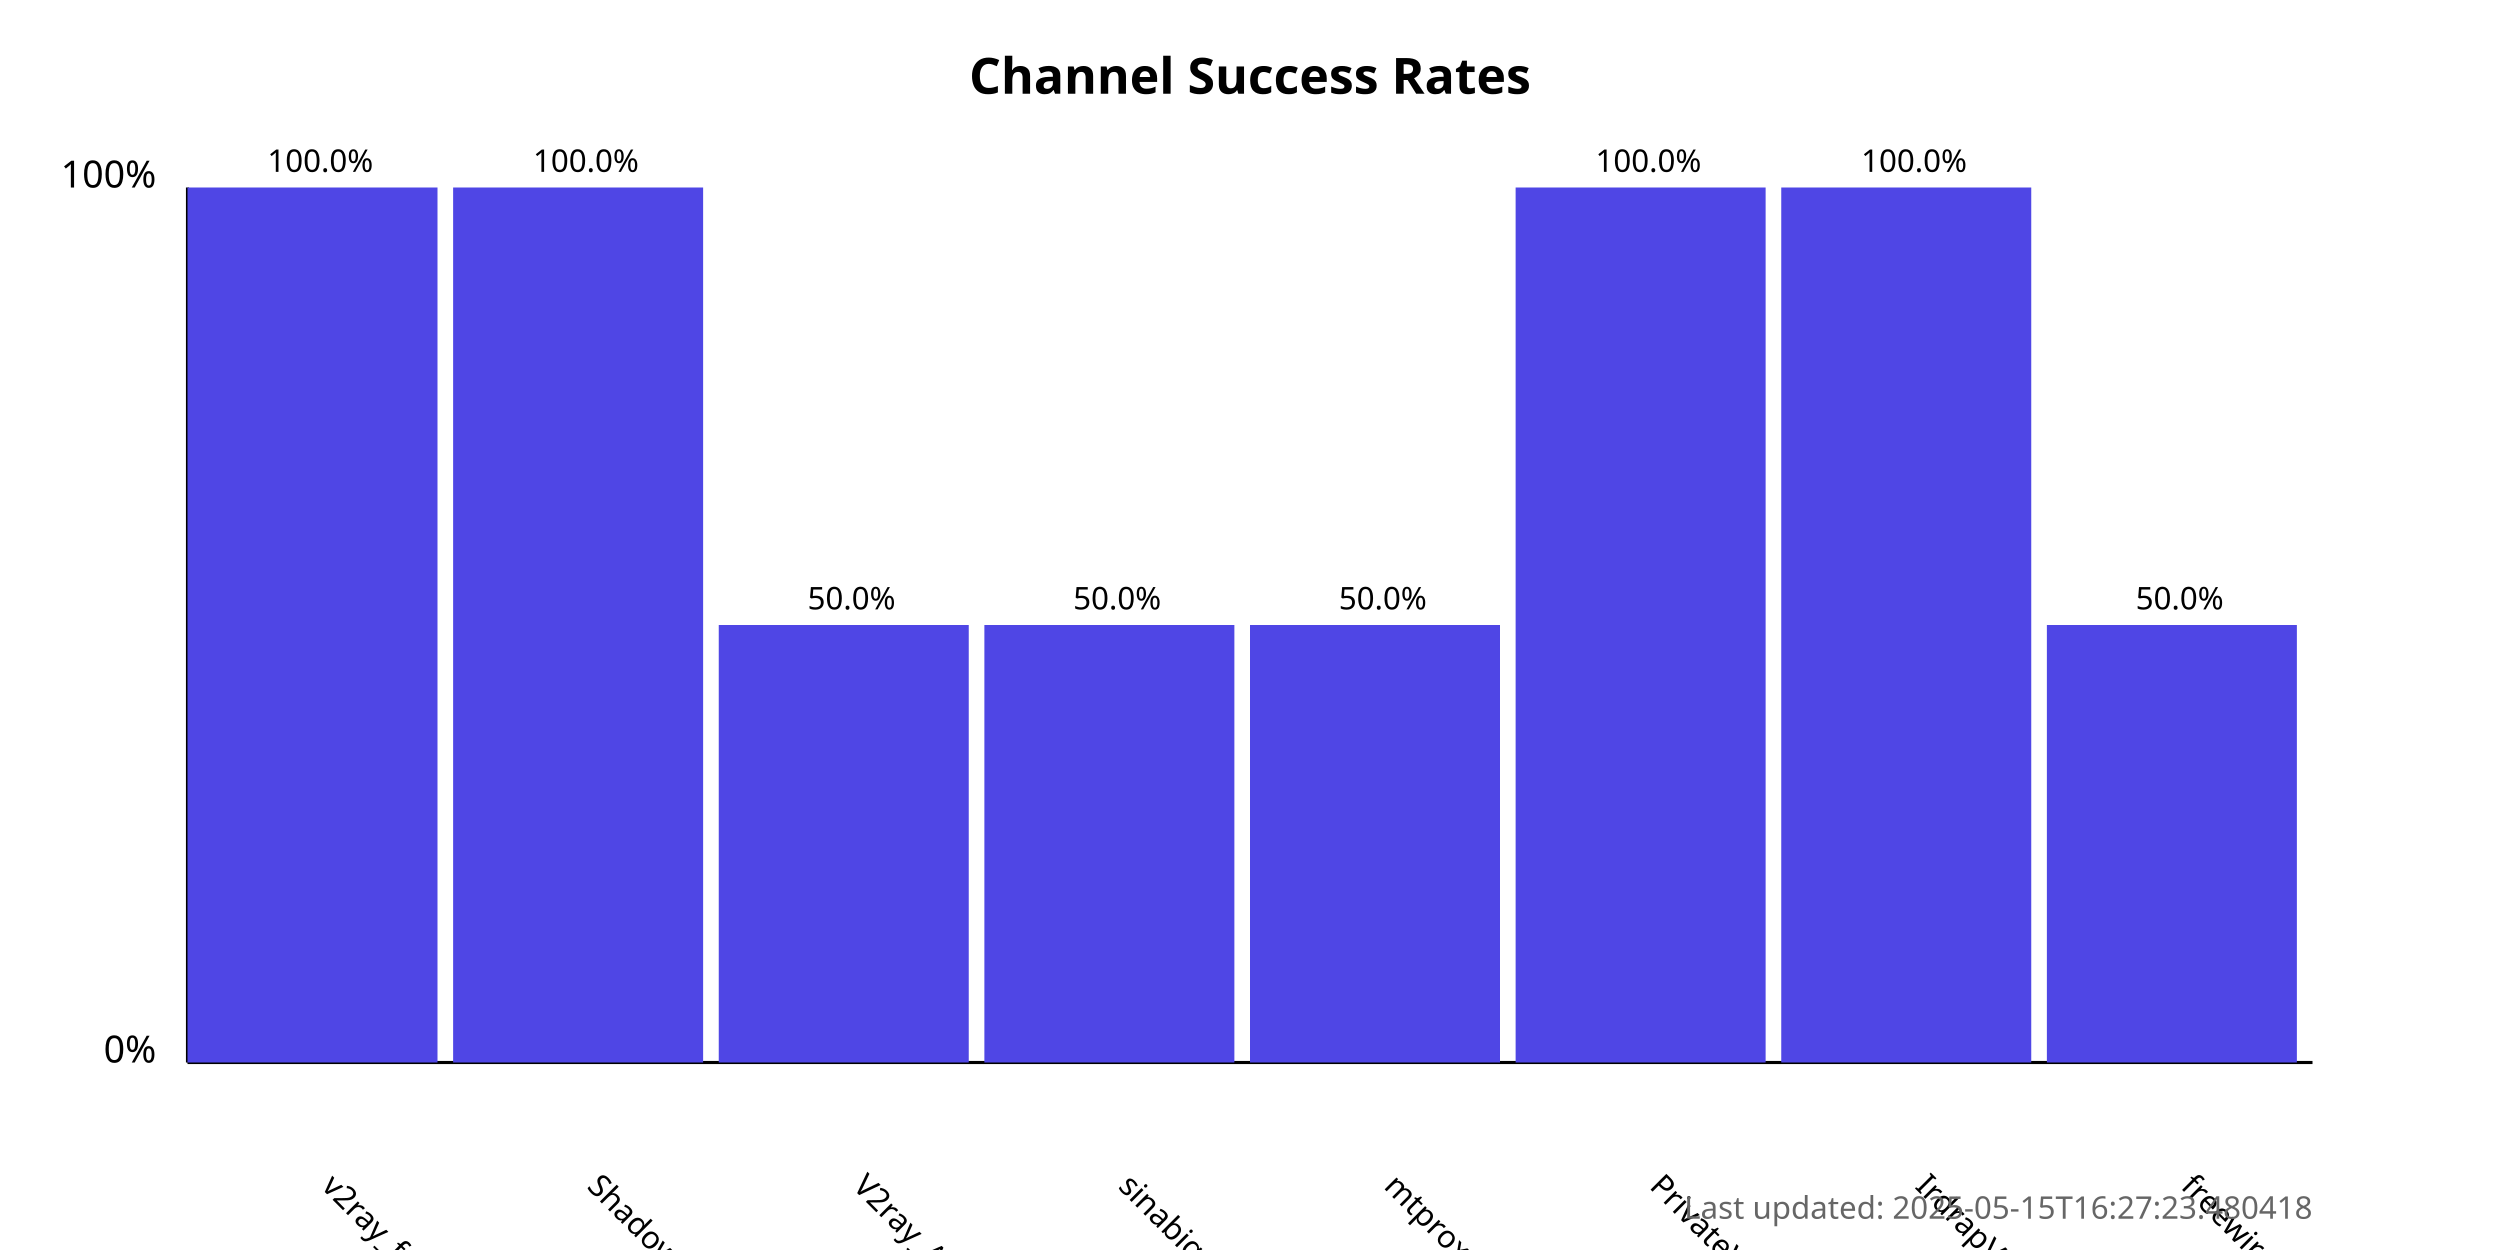
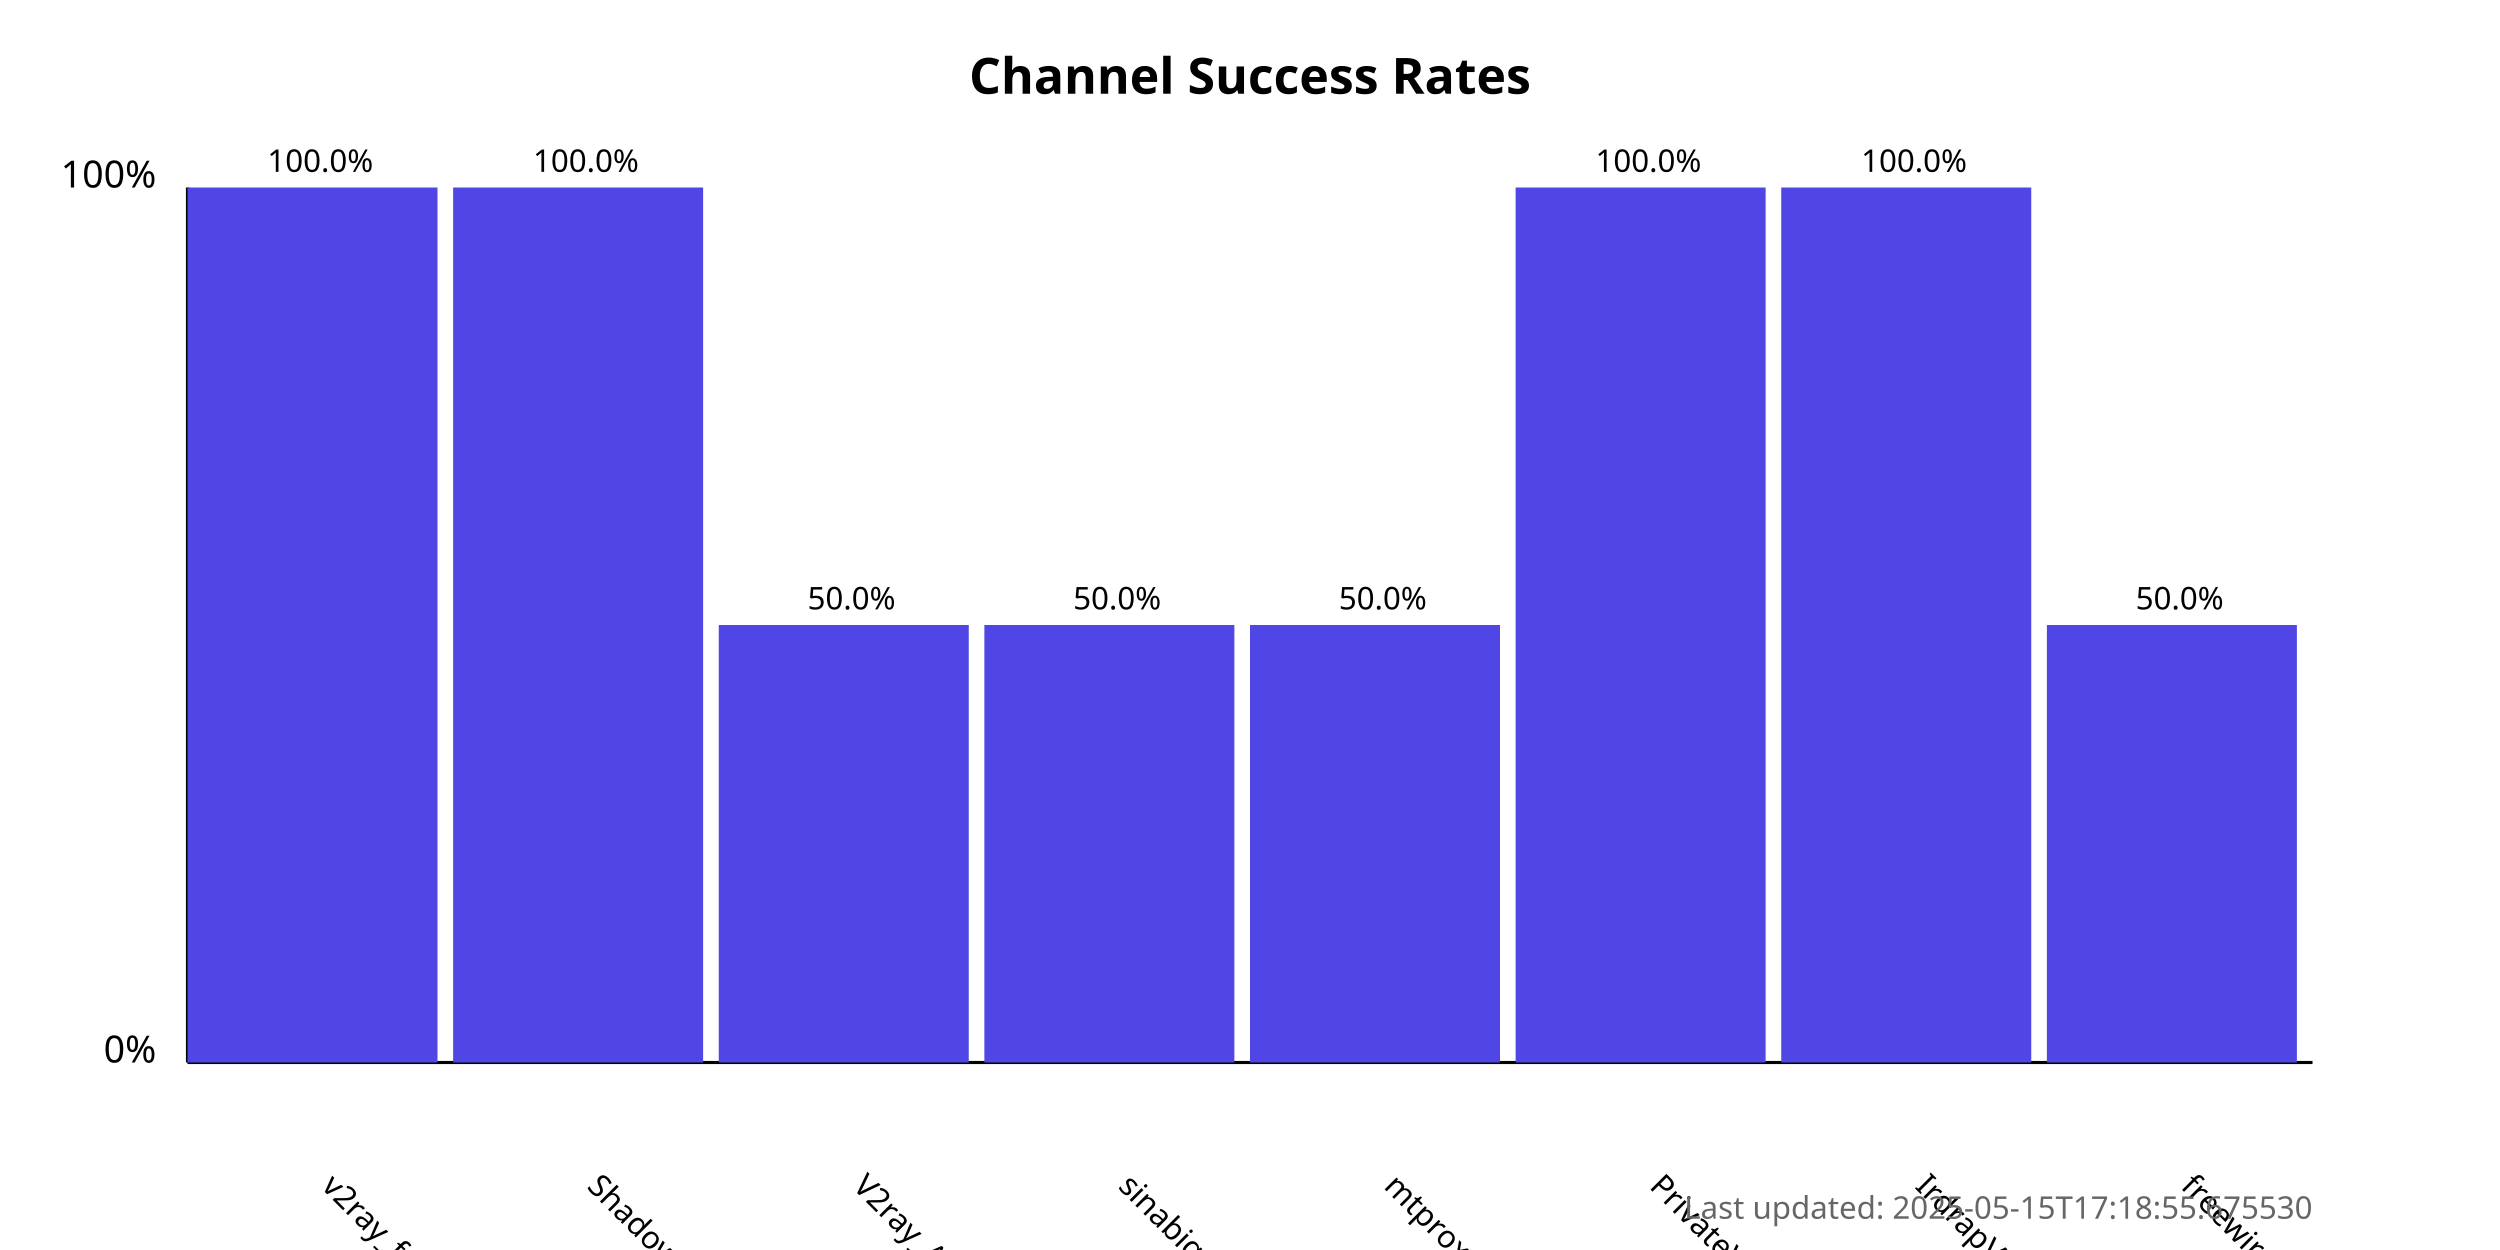
<svg xmlns="http://www.w3.org/2000/svg" width="800" height="400">
  <style>
            .chart-title { font: bold 16px sans-serif; }
            .axis-label { font: 12px sans-serif; }
            .tick-label { font: 10px sans-serif; }
            .bar { fill: #4f46e5; }
            .bar:hover { fill: #6366f1; }
            .timestamp { font: 10px sans-serif; fill: #666; }
        </style>
  <text x="400.0" y="30" text-anchor="middle" class="chart-title">
            Channel Success Rates
        </text>
  <line x1="60" y1="340" x2="60" y2="60" stroke="black" stroke-width="1" />
  <line x1="60" y1="340" x2="740" y2="340" stroke="black" stroke-width="1" />
  <text x="50" y="340" text-anchor="end" class="axis-label">0%</text>
  <text x="50" y="60" text-anchor="end" class="axis-label">100%</text>
  <g>
    <rect x="60" y="60.0" width="80.0" height="280.0" class="bar" />
    <text x="102.5" y="380" transform="rotate(45, 102.5, 380)" text-anchor="start" class="tick-label">
                v2ray_free_conf
            </text>
    <text x="102.5" y="55.0" text-anchor="middle" class="tick-label">
                100.0%
            </text>
  </g>
  <g>
    <rect x="145.0" y="60.0" width="80.0" height="280.0" class="bar" />
    <text x="187.5" y="380" transform="rotate(45, 187.5, 380)" text-anchor="start" class="tick-label">
                ShadowProxy66
            </text>
    <text x="187.5" y="55.0" text-anchor="middle" class="tick-label">
                100.0%
            </text>
  </g>
  <g>
    <rect x="230.0" y="200.0" width="80.0" height="140.0" class="bar" />
    <text x="272.5" y="380" transform="rotate(45, 272.5, 380)" text-anchor="start" class="tick-label">
                V2ray_Alpha
            </text>
    <text x="272.5" y="195.0" text-anchor="middle" class="tick-label">
                50.0%
            </text>
  </g>
  <g>
    <rect x="315.0" y="200.0" width="80.0" height="140.0" class="bar" />
    <text x="357.5" y="380" transform="rotate(45, 357.5, 380)" text-anchor="start" class="tick-label">
                sinabigo
            </text>
    <text x="357.5" y="195.0" text-anchor="middle" class="tick-label">
                50.0%
            </text>
  </g>
  <g>
    <rect x="400.0" y="200.0" width="80.0" height="140.0" class="bar" />
    <text x="442.5" y="380" transform="rotate(45, 442.5, 380)" text-anchor="start" class="tick-label">
                mtproxy_lists
            </text>
    <text x="442.5" y="195.0" text-anchor="middle" class="tick-label">
                50.0%
            </text>
  </g>
  <g>
    <rect x="485.0" y="60.0" width="80.0" height="280.0" class="bar" />
    <text x="527.5" y="380" transform="rotate(45, 527.5, 380)" text-anchor="start" class="tick-label">
                PrivateVPNs
            </text>
    <text x="527.5" y="55.0" text-anchor="middle" class="tick-label">
                100.0%
            </text>
  </g>
  <g>
    <rect x="570.0" y="60.0" width="80.0" height="280.0" class="bar" />
    <text x="612.5" y="380" transform="rotate(45, 612.5, 380)" text-anchor="start" class="tick-label">
                IrdrapVPNnews
            </text>
    <text x="612.5" y="55.0" text-anchor="middle" class="tick-label">
                100.0%
            </text>
  </g>
  <g>
    <rect x="655.0" y="200.0" width="80.0" height="140.0" class="bar" />
    <text x="697.5" y="380" transform="rotate(45, 697.5, 380)" text-anchor="start" class="tick-label">
                freewireguard
            </text>
    <text x="697.5" y="195.0" text-anchor="middle" class="tick-label">
                50.0%
            </text>
  </g>
  <text x="740" y="390" text-anchor="end" class="timestamp">
-             Last updated: 2025-05-15T16:27:23.480418
+             Last updated: 2025-05-15T17:18:55.675530
        </text>
</svg>
